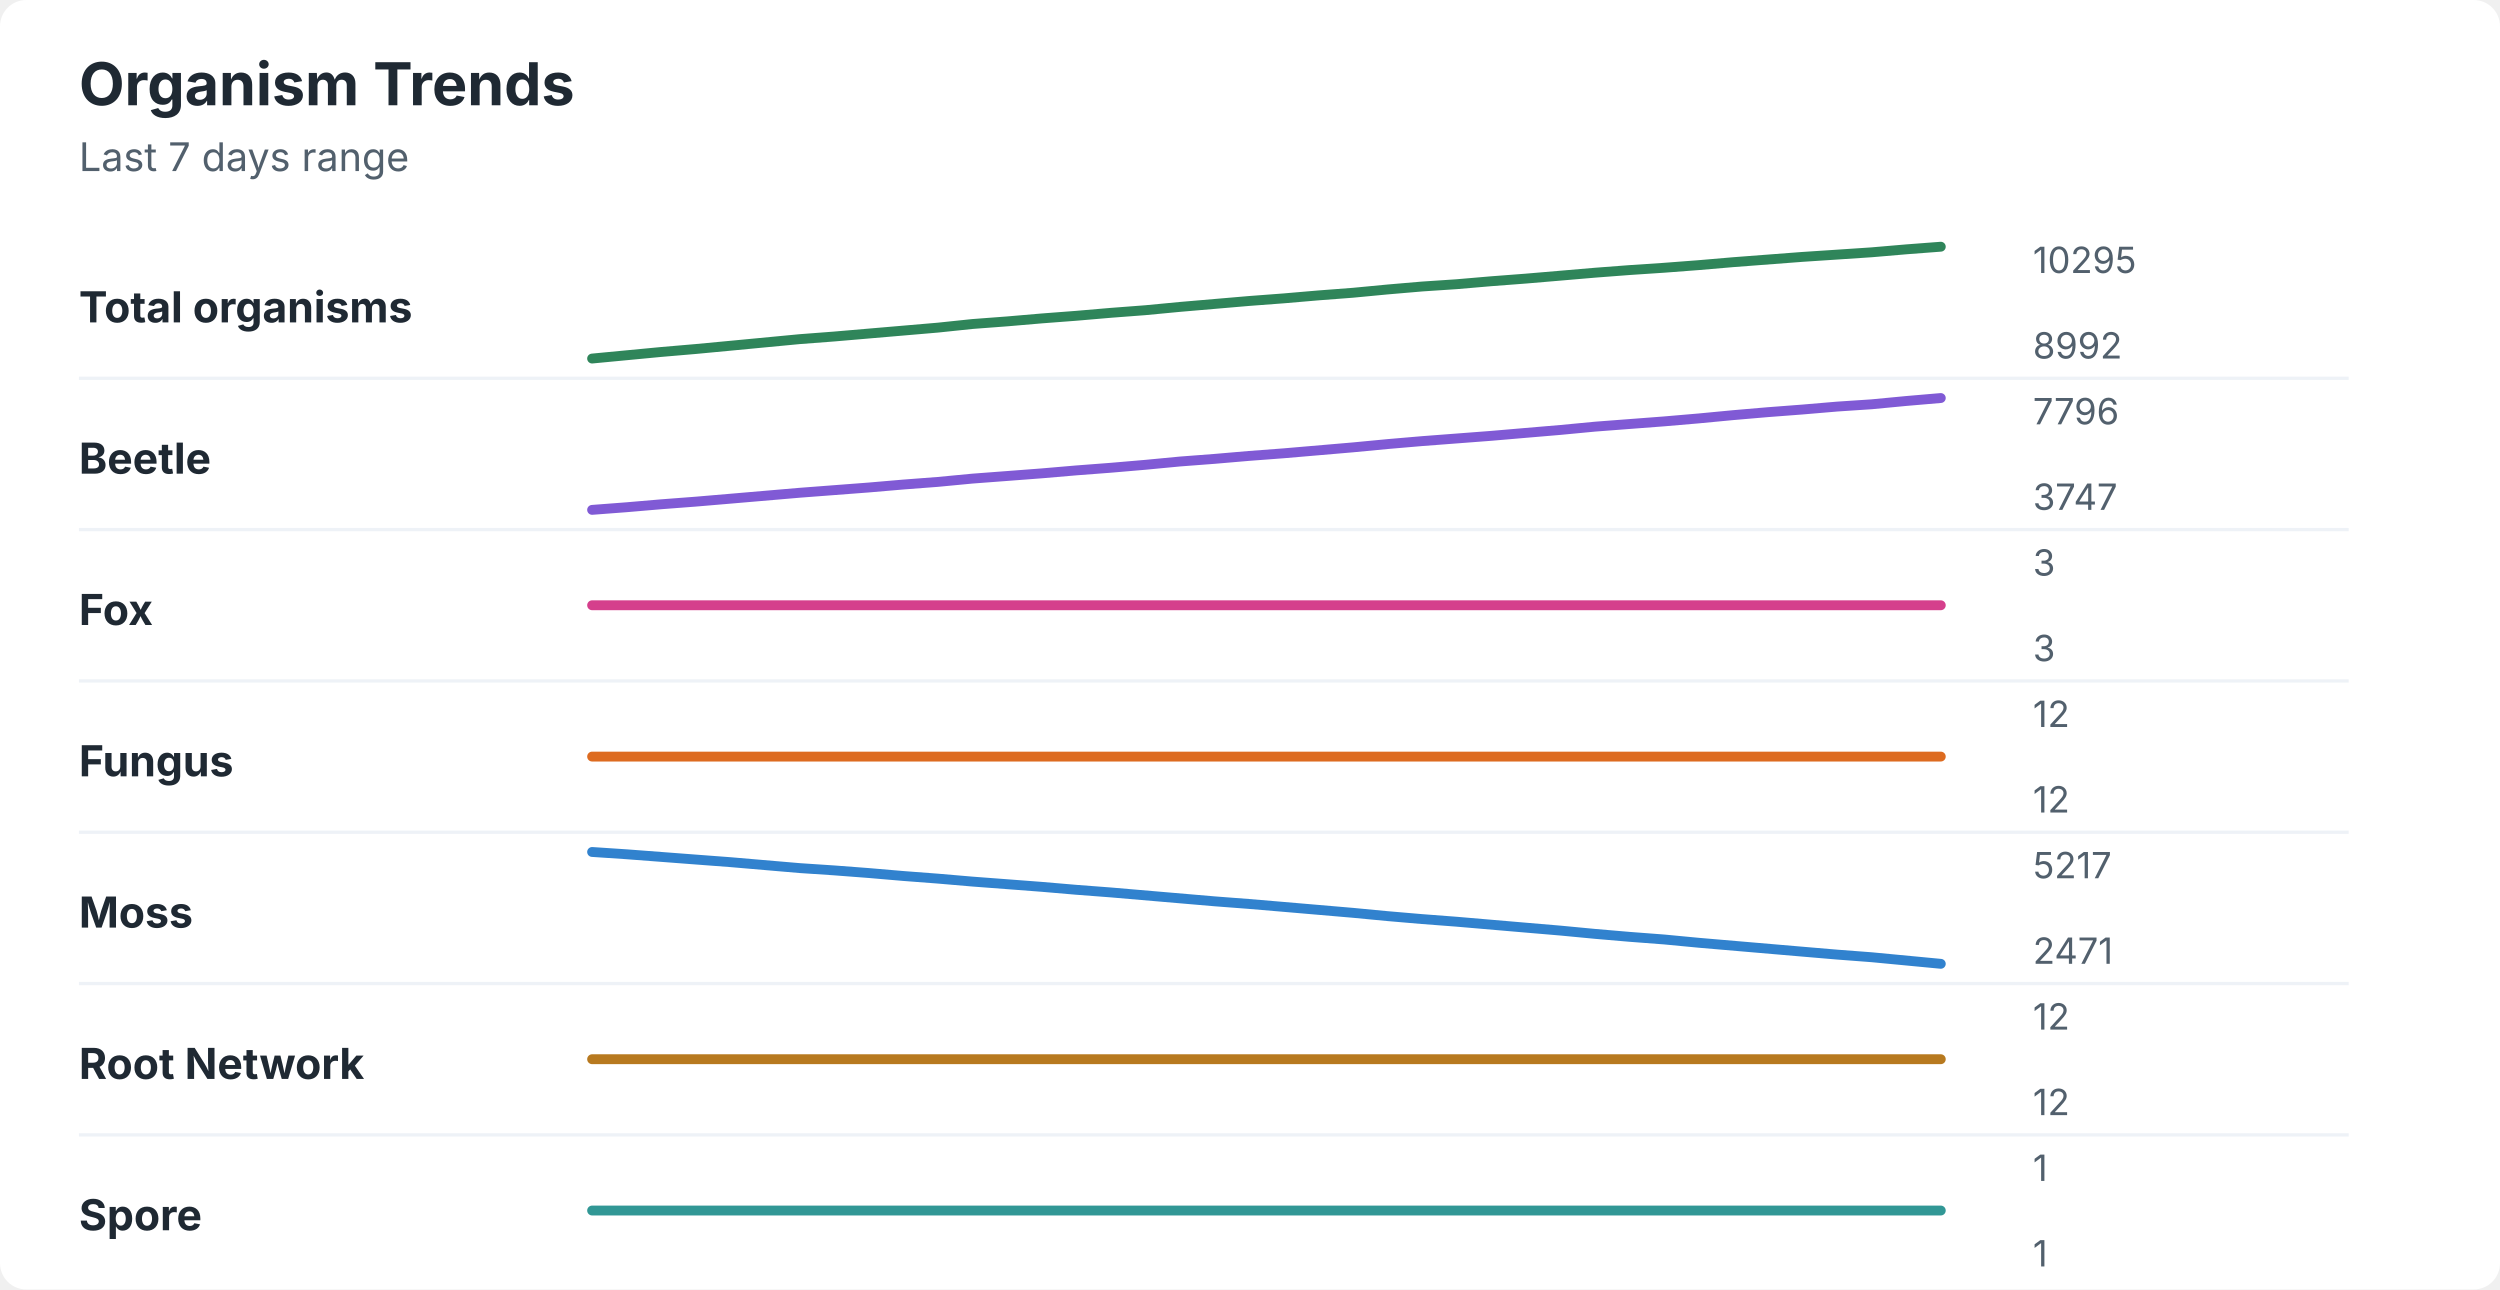
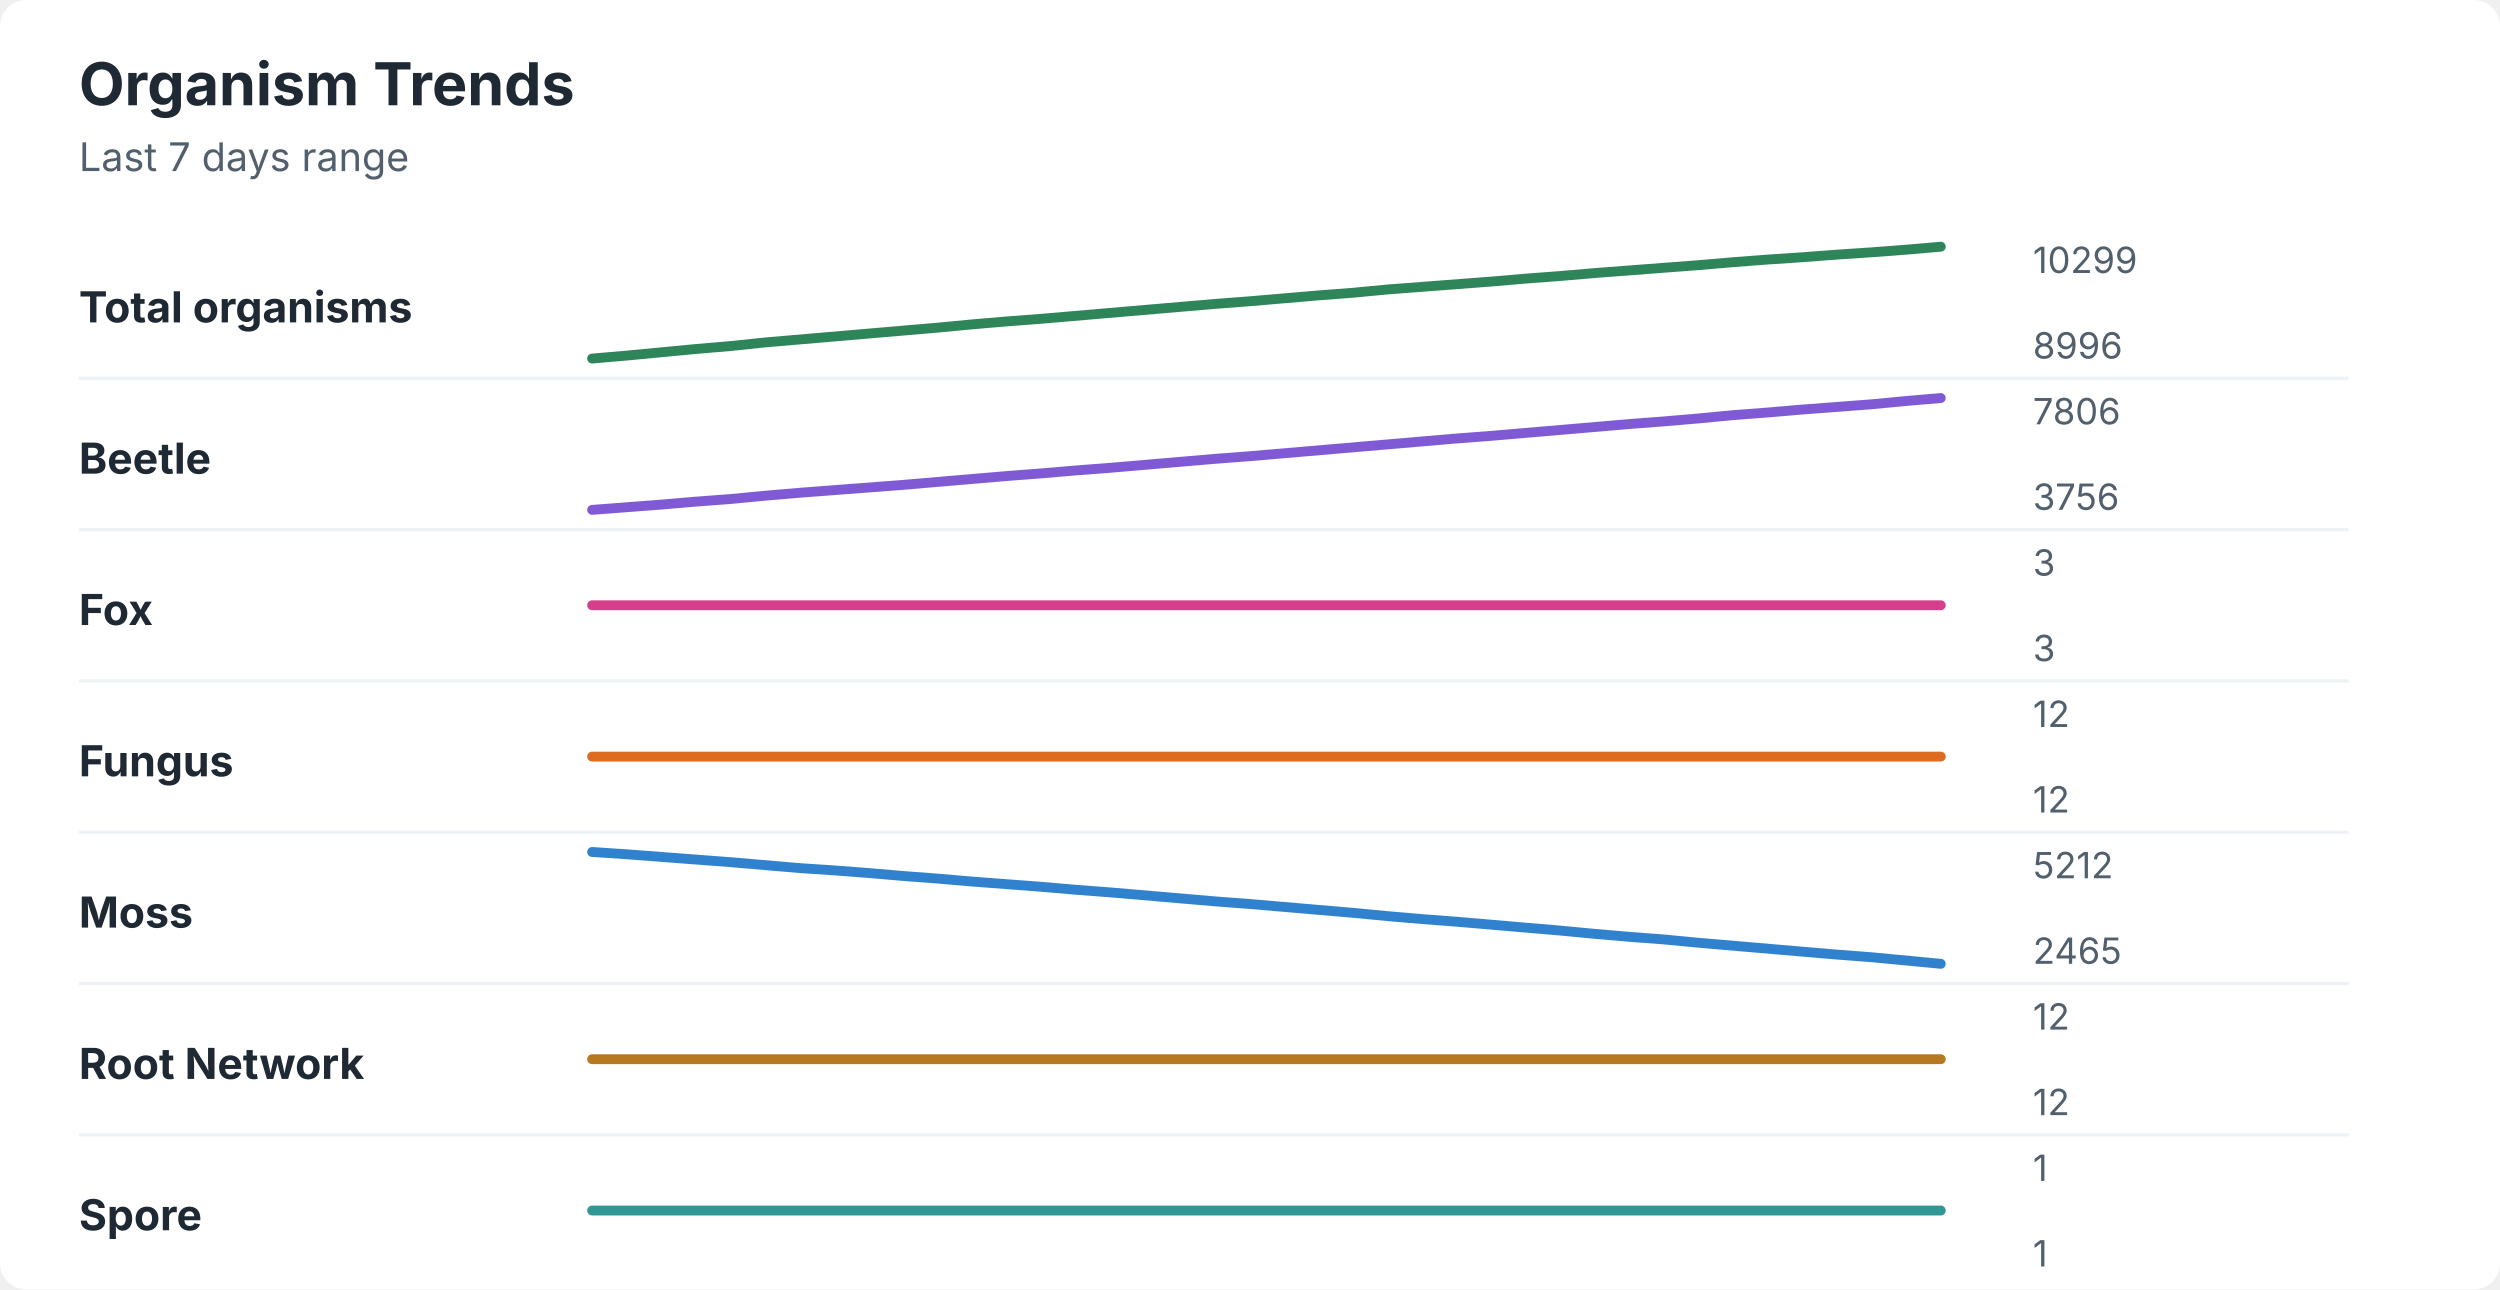
<svg xmlns="http://www.w3.org/2000/svg" width="760" height="392" viewBox="0 0 760 392" role="img" aria-labelledby="title desc">
  <rect width="760" height="392" rx="8" fill="#ffffff" />
  <style>
    text { font-family: -apple-system, BlinkMacSystemFont, "Segoe UI", sans-serif; }
    .title { font-size: 18px; font-weight: 700; fill: #1f2933; }
    .subtitle { font-size: 12px; fill: #52606d; }
    .label { font-size: 13px; font-weight: 650; fill: #1f2933; }
    .axis-value { font-size: 11px; fill: #52606d; }
    .separator { stroke: #eef2f7; stroke-width: 1; }
  </style>
  <text x="24" y="32" class="title">Organism Trends</text>
  <text x="24" y="52" class="subtitle">Last 7 days range</text>
  <text x="24" y="98" class="label">Total organisms</text>
-   <polyline points="180.0,109.0 190.5,108.0 201.0,107.0 211.5,106.1 222.1,105.1 232.6,104.1 243.1,103.1 253.6,102.3 264.1,101.4 274.6,100.5 285.1,99.6 295.6,98.5 306.2,97.7 316.7,96.8 327.2,96.0 337.7,95.1 348.2,94.3 358.7,93.3 369.2,92.4 379.7,91.5 390.3,90.7 400.8,89.8 411.3,89.0 421.8,88.0 432.3,87.1 442.8,86.4 453.3,85.5 463.8,84.7 474.4,83.8 484.9,82.9 495.4,82.1 505.9,81.4 516.4,80.6 526.9,79.7 537.4,78.9 547.9,78.1 558.5,77.4 569.0,76.7 579.5,75.8 590.0,75.0 " fill="none" stroke="#2f855a" stroke-width="3" stroke-linecap="round" stroke-linejoin="round" />
-   <text x="618" y="83" class="axis-value">10295</text>
-   <text x="618" y="109" class="axis-value">8992</text>
+   <polyline points="180.0,109.0 190.5,108.1 201.0,107.1 211.5,106.1 222.1,105.2 232.6,104.1 243.1,103.2 253.6,102.3 264.1,101.4 274.6,100.5 285.1,99.6 295.6,98.6 306.2,97.7 316.7,96.9 327.2,96.0 337.7,95.1 348.2,94.2 358.7,93.3 369.2,92.4 379.7,91.6 390.3,90.7 400.8,89.8 411.3,89.0 421.8,88.0 432.3,87.2 442.8,86.4 453.3,85.6 463.8,84.7 474.4,83.9 484.9,83.0 495.4,82.2 505.9,81.4 516.4,80.6 526.9,79.7 537.4,78.9 547.9,78.2 558.5,77.4 569.0,76.7 579.5,75.9 590.0,75.0 " fill="none" stroke="#2f855a" stroke-width="3" stroke-linecap="round" stroke-linejoin="round" />
+   <text x="618" y="83" class="axis-value">10299</text>
+   <text x="618" y="109" class="axis-value">8996</text>
  <line x1="24" y1="115.0" x2="714" y2="115.0" class="separator" />
  <text x="24" y="144" class="label">Beetle</text>
-   <polyline points="180.0,155.0 190.5,154.2 201.0,153.3 211.5,152.5 222.1,151.6 232.6,150.7 243.1,149.8 253.6,149.0 264.1,148.2 274.6,147.3 285.1,146.5 295.6,145.5 306.2,144.7 316.7,143.9 327.2,143.0 337.7,142.2 348.2,141.3 358.7,140.3 369.2,139.5 379.7,138.6 390.3,137.8 400.8,136.9 411.3,136.0 421.8,135.0 432.3,134.1 442.8,133.3 453.3,132.5 463.8,131.6 474.4,130.7 484.9,129.7 495.4,128.9 505.9,128.1 516.4,127.2 526.9,126.2 537.4,125.3 547.9,124.5 558.5,123.6 569.0,122.9 579.5,121.9 590.0,121.0 " fill="none" stroke="#805ad5" stroke-width="3" stroke-linecap="round" stroke-linejoin="round" />
-   <text x="618" y="129" class="axis-value">7796</text>
-   <text x="618" y="155" class="axis-value">3747</text>
+   <polyline points="180.0,155.0 190.5,154.2 201.0,153.4 211.5,152.5 222.1,151.7 232.6,150.7 243.1,149.8 253.6,149.0 264.1,148.2 274.6,147.4 285.1,146.5 295.6,145.6 306.2,144.7 316.7,143.9 327.2,143.0 337.7,142.2 348.2,141.3 358.7,140.4 369.2,139.5 379.7,138.7 390.3,137.8 400.8,136.9 411.3,136.0 421.8,135.1 432.3,134.2 442.8,133.3 453.3,132.5 463.8,131.6 474.4,130.7 484.9,129.8 495.4,128.9 505.9,128.1 516.4,127.2 526.9,126.2 537.4,125.4 547.9,124.5 558.5,123.7 569.0,122.9 579.5,121.9 590.0,121.0 " fill="none" stroke="#805ad5" stroke-width="3" stroke-linecap="round" stroke-linejoin="round" />
+   <text x="618" y="129" class="axis-value">7806</text>
+   <text x="618" y="155" class="axis-value">3756</text>
  <line x1="24" y1="161.0" x2="714" y2="161.0" class="separator" />
  <text x="24" y="190" class="label">Fox</text>
  <polyline points="180.0,184.0 190.5,184.0 201.0,184.0 211.5,184.0 222.1,184.0 232.6,184.0 243.1,184.0 253.6,184.0 264.1,184.0 274.6,184.0 285.1,184.0 295.6,184.0 306.2,184.0 316.7,184.0 327.2,184.0 337.7,184.0 348.2,184.0 358.7,184.0 369.2,184.0 379.7,184.0 390.3,184.0 400.8,184.0 411.3,184.0 421.8,184.0 432.3,184.0 442.8,184.0 453.3,184.0 463.8,184.0 474.4,184.0 484.9,184.0 495.4,184.0 505.9,184.0 516.4,184.0 526.9,184.0 537.4,184.0 547.9,184.0 558.5,184.0 569.0,184.0 579.5,184.0 590.0,184.0 " fill="none" stroke="#d53f8c" stroke-width="3" stroke-linecap="round" stroke-linejoin="round" />
  <text x="618" y="175" class="axis-value">3</text>
  <text x="618" y="201" class="axis-value">3</text>
  <line x1="24" y1="207.0" x2="714" y2="207.0" class="separator" />
  <text x="24" y="236" class="label">Fungus</text>
  <polyline points="180.0,230.0 190.5,230.0 201.0,230.0 211.5,230.0 222.1,230.0 232.6,230.0 243.1,230.0 253.6,230.0 264.1,230.0 274.6,230.0 285.1,230.0 295.6,230.0 306.2,230.0 316.7,230.0 327.2,230.0 337.7,230.0 348.2,230.0 358.7,230.0 369.2,230.0 379.7,230.0 390.3,230.0 400.8,230.0 411.3,230.0 421.8,230.0 432.3,230.0 442.8,230.0 453.3,230.0 463.8,230.0 474.4,230.0 484.9,230.0 495.4,230.0 505.9,230.0 516.4,230.0 526.9,230.0 537.4,230.0 547.9,230.0 558.5,230.0 569.0,230.0 579.5,230.0 590.0,230.0 " fill="none" stroke="#dd6b20" stroke-width="3" stroke-linecap="round" stroke-linejoin="round" />
  <text x="618" y="221" class="axis-value">12</text>
  <text x="618" y="247" class="axis-value">12</text>
  <line x1="24" y1="253.0" x2="714" y2="253.0" class="separator" />
  <text x="24" y="282" class="label">Moss</text>
  <polyline points="180.0,259.0 190.5,259.7 201.0,260.5 211.5,261.3 222.1,262.1 232.6,263.0 243.1,263.9 253.6,264.6 264.1,265.4 274.6,266.3 285.1,267.1 295.6,268.0 306.2,268.8 316.7,269.6 327.2,270.5 337.7,271.3 348.2,272.2 358.7,273.1 369.2,274.0 379.7,274.8 390.3,275.7 400.8,276.6 411.3,277.5 421.8,278.5 432.3,279.4 442.8,280.2 453.3,281.1 463.8,282.0 474.4,282.9 484.9,283.9 495.4,284.8 505.9,285.6 516.4,286.6 526.9,287.5 537.4,288.4 547.9,289.3 558.5,290.2 569.0,291.0 579.5,292.0 590.0,293.0 " fill="none" stroke="#3182ce" stroke-width="3" stroke-linecap="round" stroke-linejoin="round" />
-   <text x="618" y="267" class="axis-value">5217</text>
-   <text x="618" y="293" class="axis-value">2471</text>
+   <text x="618" y="267" class="axis-value">5212</text>
+   <text x="618" y="293" class="axis-value">2465</text>
  <line x1="24" y1="299.0" x2="714" y2="299.0" class="separator" />
  <text x="24" y="328" class="label">Root Network</text>
  <polyline points="180.0,322.0 190.5,322.0 201.0,322.0 211.5,322.0 222.1,322.0 232.6,322.0 243.1,322.0 253.6,322.0 264.1,322.0 274.6,322.0 285.1,322.0 295.6,322.0 306.2,322.0 316.7,322.0 327.2,322.0 337.7,322.0 348.2,322.0 358.7,322.0 369.2,322.0 379.7,322.0 390.3,322.0 400.8,322.0 411.3,322.0 421.8,322.0 432.3,322.0 442.8,322.0 453.3,322.0 463.8,322.0 474.4,322.0 484.9,322.0 495.4,322.0 505.9,322.0 516.4,322.0 526.9,322.0 537.4,322.0 547.9,322.0 558.5,322.0 569.0,322.0 579.5,322.0 590.0,322.0 " fill="none" stroke="#b7791f" stroke-width="3" stroke-linecap="round" stroke-linejoin="round" />
  <text x="618" y="313" class="axis-value">12</text>
  <text x="618" y="339" class="axis-value">12</text>
  <line x1="24" y1="345.0" x2="714" y2="345.0" class="separator" />
  <text x="24" y="374" class="label">Spore</text>
  <polyline points="180.0,368.0 190.5,368.0 201.0,368.0 211.5,368.0 222.1,368.0 232.6,368.0 243.1,368.0 253.6,368.0 264.1,368.0 274.6,368.0 285.1,368.0 295.6,368.0 306.2,368.0 316.7,368.0 327.2,368.0 337.7,368.0 348.2,368.0 358.7,368.0 369.2,368.0 379.7,368.0 390.3,368.0 400.8,368.0 411.3,368.0 421.8,368.0 432.3,368.0 442.8,368.0 453.3,368.0 463.8,368.0 474.4,368.0 484.9,368.0 495.4,368.0 505.9,368.0 516.4,368.0 526.9,368.0 537.4,368.0 547.9,368.0 558.5,368.0 569.0,368.0 579.5,368.0 590.0,368.0 " fill="none" stroke="#319795" stroke-width="3" stroke-linecap="round" stroke-linejoin="round" />
  <text x="618" y="359" class="axis-value">1</text>
  <text x="618" y="385" class="axis-value">1</text>
</svg>
